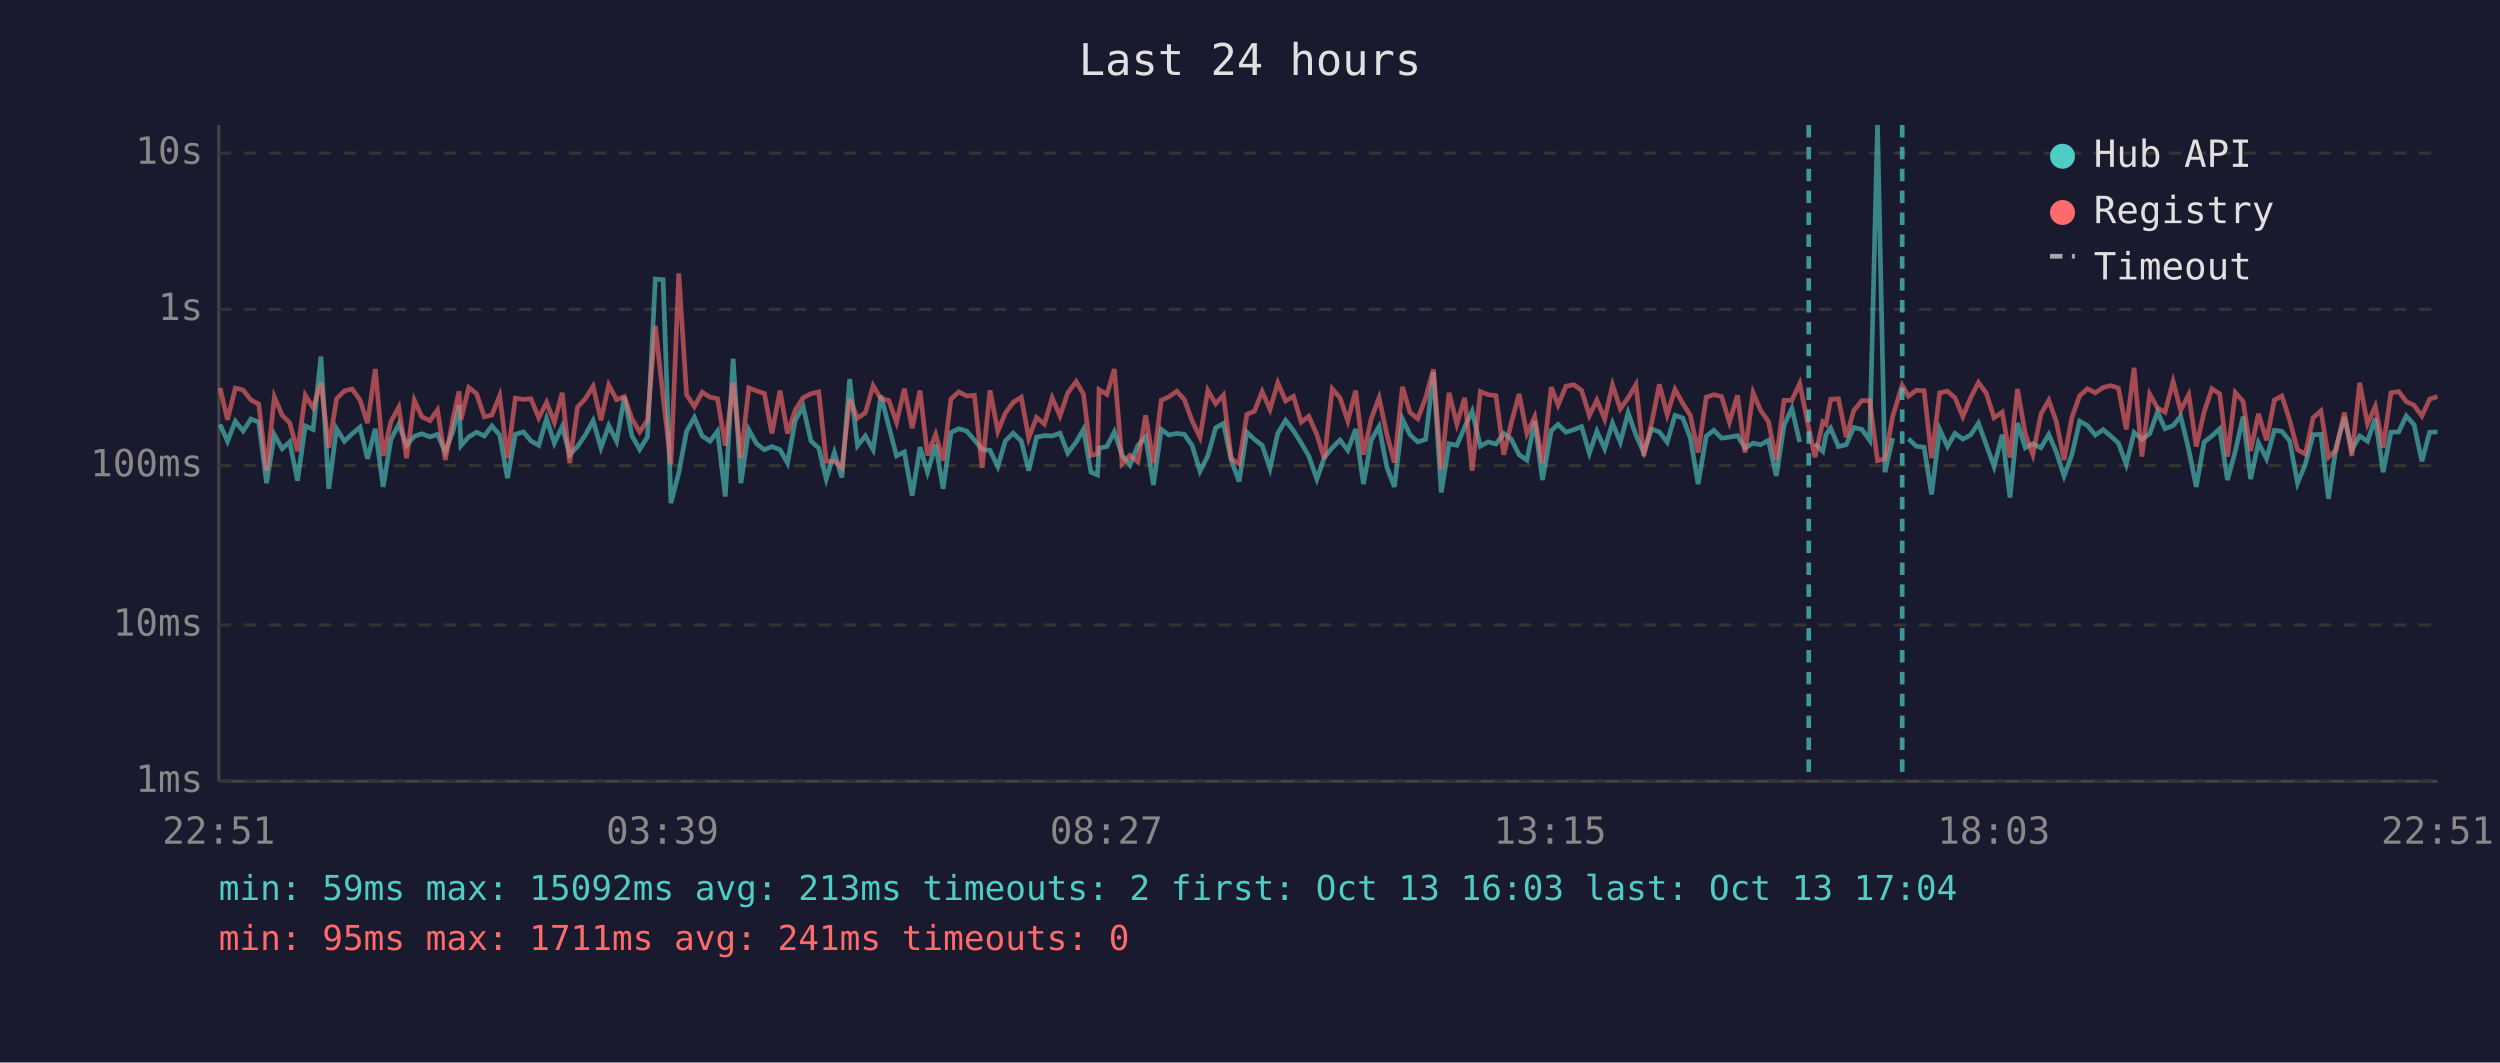
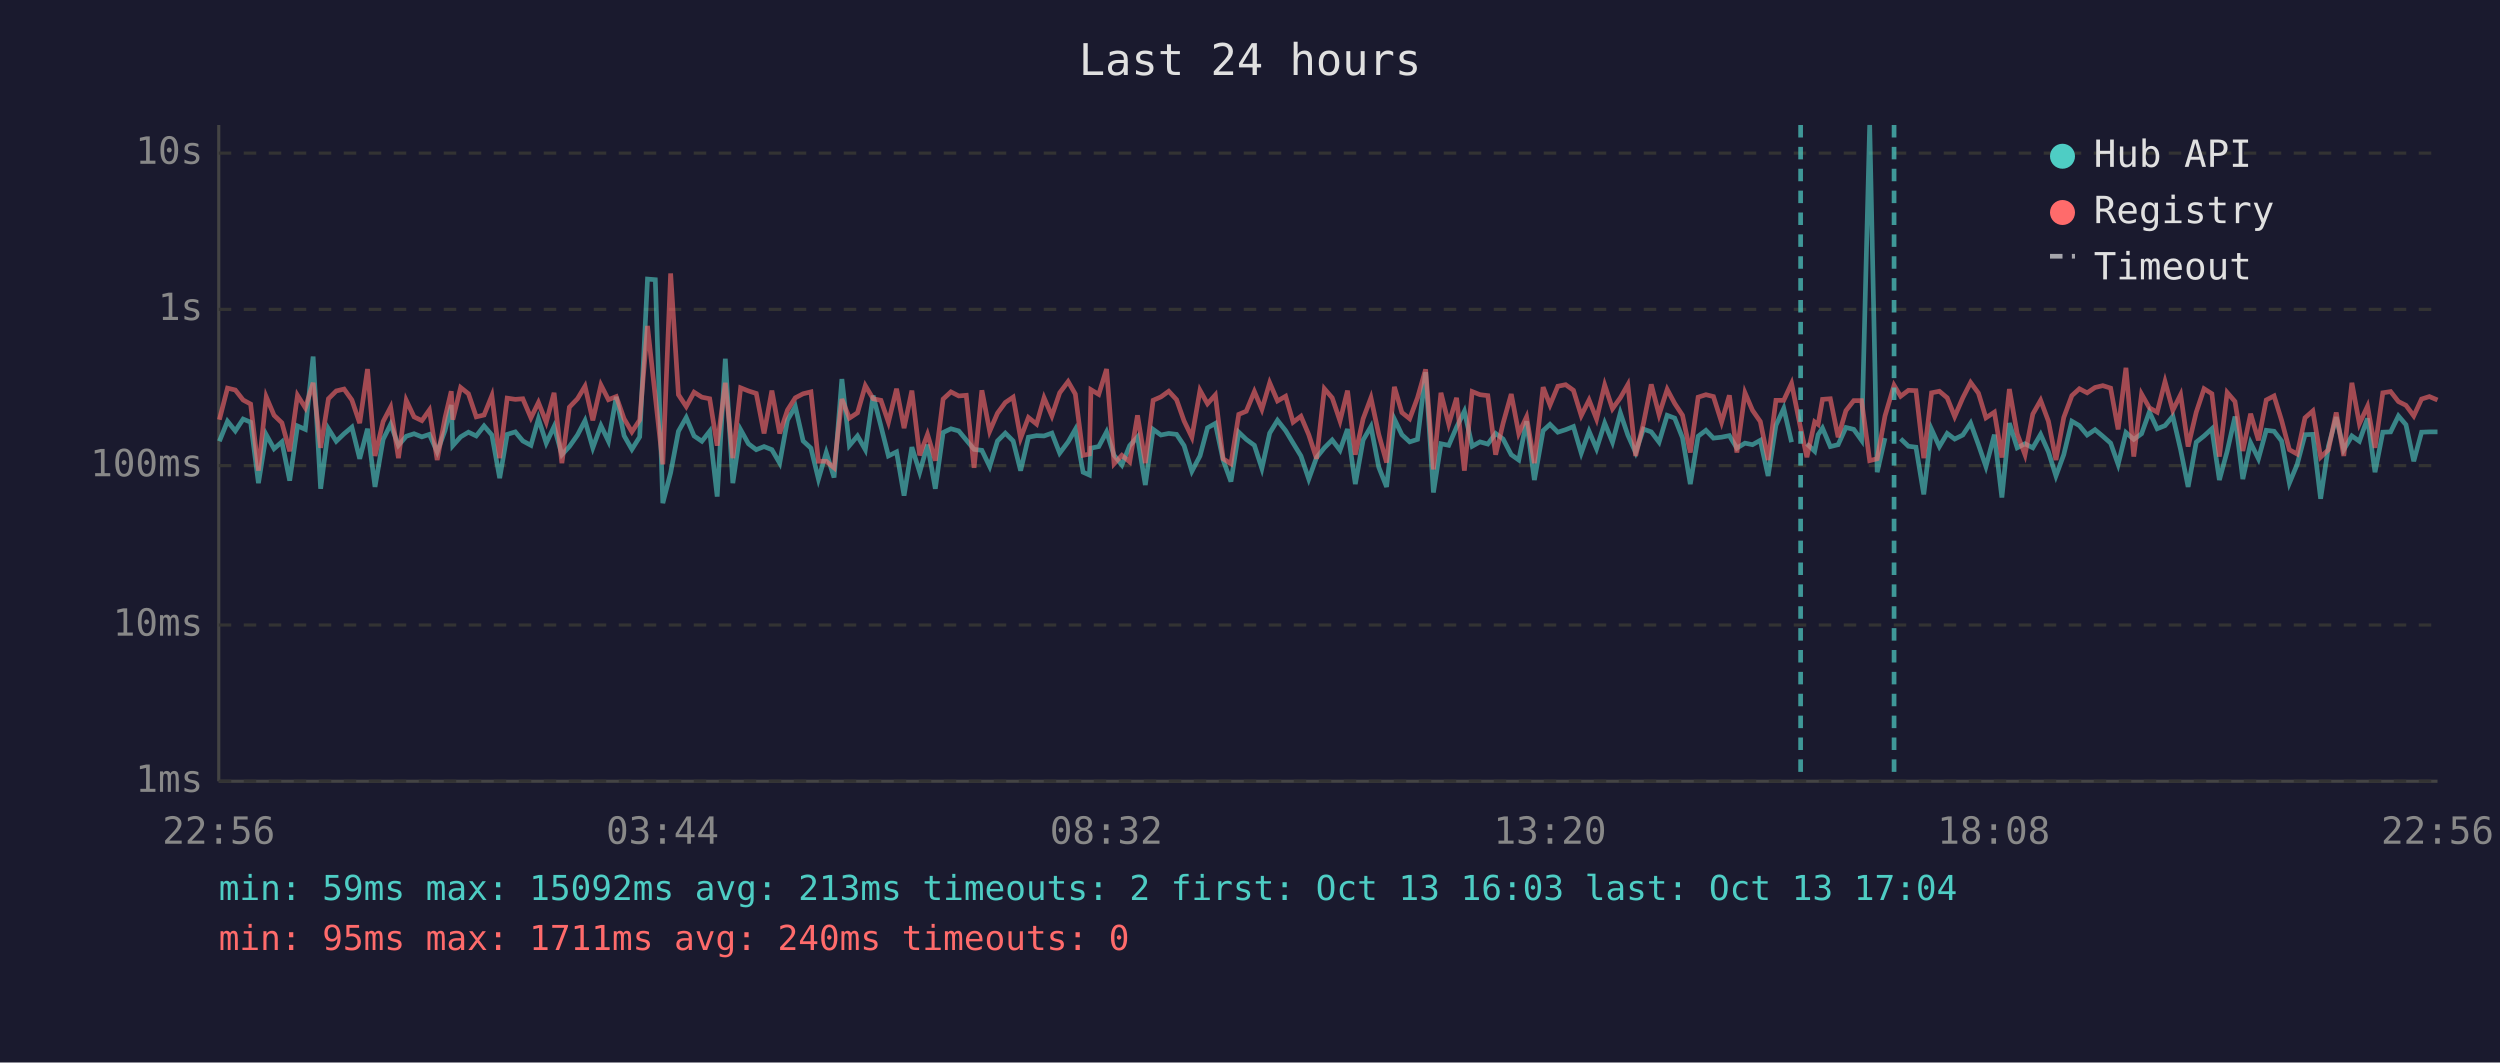
<svg xmlns="http://www.w3.org/2000/svg" viewBox="0 0 800 340" font-family="monospace" font-size="12">
  <rect width="800" height="340" fill="#1a1a2e" />
  <text x="400" y="24" fill="#e0e0e0" font-size="14" text-anchor="middle">Last 24 hours</text>
  <line x1="70" y1="40" x2="70" y2="250" stroke="#444" stroke-width="1" />
  <line x1="70" y1="250" x2="780" y2="250" stroke="#444" stroke-width="1" />
  <line x1="70" y1="250" x2="780" y2="250" stroke="#333" stroke-width="1" stroke-dasharray="4" />
  <text x="65" y="250" fill="#888" text-anchor="end" dominant-baseline="middle">1ms</text>
  <line x1="70" y1="200" x2="780" y2="200" stroke="#333" stroke-width="1" stroke-dasharray="4" />
  <text x="65" y="200" fill="#888" text-anchor="end" dominant-baseline="middle">10ms</text>
  <line x1="70" y1="149" x2="780" y2="149" stroke="#333" stroke-width="1" stroke-dasharray="4" />
  <text x="65" y="149" fill="#888" text-anchor="end" dominant-baseline="middle">100ms</text>
  <line x1="70" y1="99" x2="780" y2="99" stroke="#333" stroke-width="1" stroke-dasharray="4" />
  <text x="65" y="99" fill="#888" text-anchor="end" dominant-baseline="middle">1s</text>
  <line x1="70" y1="49" x2="780" y2="49" stroke="#333" stroke-width="1" stroke-dasharray="4" />
  <text x="65" y="49" fill="#888" text-anchor="end" dominant-baseline="middle">10s</text>
-   <text x="70" y="270" fill="#888" text-anchor="middle">22:51</text>
-   <text x="212" y="270" fill="#888" text-anchor="middle">03:39</text>
-   <text x="354" y="270" fill="#888" text-anchor="middle">08:27</text>
-   <text x="496" y="270" fill="#888" text-anchor="middle">13:15</text>
-   <text x="638" y="270" fill="#888" text-anchor="middle">18:03</text>
-   <text x="780" y="270" fill="#888" text-anchor="middle">22:51</text>
-   <polyline points="70.4,135.8 72.8,141.2 75.3,134.8 77.8,137.9 80.3,134.1 82.8,135.1 85.3,154.6 87.8,139.1 90.3,143.6 92.7,141.4 95.2,153.8 97.7,136.3 100.2,137.4 102.7,114.1 105.2,156.4 107.7,137.2 110.2,141.2 112.7,138.8 115.2,136.7 117.6,146.8 120.1,137.2 122.6,155.8 125.1,140.6 127.6,135.8 130.1,142.5 132.6,139.6 135.0,138.8 137.6,139.8 140.0,139.0 142.5,144.6 145.0,137.8 146.9,129.6 147.5,142.6 150.0,139.8 152.5,138.3 155.0,139.5 157.4,136.3 159.9,139.2 162.4,153.0 164.9,139.0 167.5,138.2 169.9,141.1 172.4,142.5 174.9,134.0 177.4,141.8 179.9,136.5 182.3,145.5 184.8,142.9 187.3,139.2 189.8,134.6 192.3,143.3 194.8,136.2 197.3,141.2 199.8,127.0 202.2,139.4 204.7,143.8 207.2,139.8 209.7,89.3 212.2,89.5 214.7,161.0 217.2,151.3 219.7,138.0 222.2,133.6 224.7,139.5 227.2,141.2 229.6,138.0 232.1,158.9 234.6,114.8 237.1,154.6 239.6,137.5 242.1,142.0 244.6,143.9 247.0,142.9 249.6,143.9 252.0,148.2 254.5,134.4 257.0,130.1 259.5,141.1 262.0,143.4 264.4,153.3 267.0,144.8 269.4,152.8 271.9,121.3 274.4,142.6 276.9,139.5 279.4,143.9 281.9,126.6 284.4,136.4 286.9,145.9 289.4,144.6 291.9,158.6 294.4,143.1 296.8,151.1 299.4,142.3 301.8,156.4 304.3,138.4 306.8,137.2 309.3,137.9 311.8,140.8 314.3,143.8 316.8,144.1 319.3,149.3 321.7,141.1 324.2,138.6 326.8,141.1 329.2,150.6 331.7,139.9 334.2,139.4 336.7,139.5 339.2,138.6 341.7,145.0 344.4,141.4 346.7,137.4 349.1,151.1 351.2,152.0 351.7,143.4 354.2,142.9 356.6,138.2 359.1,145.7 361.6,148.8 364.1,142.6 366.6,139.8 369.1,155.2 371.6,137.4 374.0,139.2 376.6,138.7 379.0,139.0 381.5,142.6 384.0,150.8 386.5,145.9 389.0,136.9 391.5,135.5 394.0,147.2 396.5,154.1 399.0,138.3 401.4,140.6 403.9,142.5 406.4,149.9 408.9,138.6 411.4,134.5 413.9,137.8 416.4,141.8 418.8,145.9 421.4,153.3 423.8,146.4 426.3,143.3 428.8,140.8 431.3,144.1 433.8,137.3 436.3,154.9 438.8,140.8 441.3,136.5 443.8,149.5 446.2,155.8 448.8,134.1 451.2,139.1 453.7,141.4 456.2,140.6 458.7,119.1 461.2,157.6 463.7,142.0 466.2,142.5 468.7,136.7 471.1,131.6 473.7,142.8 476.2,141.4 478.7,142.1 481.2,138.7 483.6,140.5 486.1,145.5 488.6,147.2 491.1,134.8 493.6,153.6 496.4,137.8 498.6,135.8 501.1,138.3 503.6,137.5 506.1,136.5 508.6,145.0 511.0,138.0 513.5,143.6 516.0,135.4 518.5,141.5 521.0,132.1 523.5,139.2 526.0,144.8 528.5,137.3 531.0,138.2 533.5,141.5 536.0,132.9 538.5,133.8 540.9,140.1 543.4,154.9 546.0,139.6 548.4,137.7 550.9,140.2 553.4,139.9 556.0,139.4 558.4,143.4 561.0,141.8 563.4,142.3 565.9,140.9 568.4,152.3 570.9,136.1 573.4,130.7 575.9,141.5" fill="none" stroke="#4ecdc4" stroke-width="1.5" opacity="0.6" />
-   <polyline points="580.8,142.0 583.3,144.4 584.3,139.1 585.8,137.0 588.3,142.9 590.8,142.3 593.2,136.8 595.8,137.4 598.3,140.9 600.8,40.0 603.2,151.1 605.7,140.2" fill="none" stroke="#4ecdc4" stroke-width="1.5" opacity="0.6" />
-   <polyline points="610.7,140.4 613.2,142.8 615.7,143.1 618.1,158.2 620.7,137.4 623.2,142.9 625.6,138.7 628.1,140.5 630.6,139.2 633.1,135.4 635.6,142.3 638.1,149.3 640.7,139.1 643.2,159.2 645.6,135.4 648.1,143.3 650.5,142.0 653.1,143.3 655.6,139.0 658.0,144.6 660.5,152.3 663.0,145.5 665.5,134.8 668.0,136.2 670.5,139.2 673.0,137.5 675.5,139.6 677.9,141.8 680.4,148.6 682.9,138.4 685.4,140.6 687.9,138.8 690.4,131.8 692.8,137.2 695.4,136.2 697.8,133.2 700.4,143.9 702.8,155.8 705.3,141.5 707.8,139.5 710.3,137.2 712.8,153.6 715.3,144.4 717.8,133.3 720.2,153.3 722.7,141.7 725.3,146.8 727.8,137.7 730.2,138.0 732.7,141.1 735.2,154.6 737.7,148.6 740.2,139.1 742.7,139.0 745.1,159.6 747.6,142.8 750.2,133.5 752.6,143.9 755.1,139.5 757.6,141.2 760.1,133.9 762.6,151.1 765.1,138.3 767.6,138.2 770.0,133.1 772.5,135.9 775.0,147.6 777.5,138.3 780.0,138.2" fill="none" stroke="#4ecdc4" stroke-width="1.5" opacity="0.6" />
-   <polyline points="70.4,124.1 72.8,134.3 75.3,124.2 77.8,124.8 80.3,128.0 82.8,129.3 85.3,150.6 87.8,127.0 90.3,132.9 92.7,135.3 95.2,144.4 97.7,126.5 100.2,130.5 102.7,122.5 105.2,143.3 107.7,127.6 110.2,125.1 112.7,124.5 115.2,128.0 117.6,135.4 120.1,118.1 122.6,145.9 125.1,134.9 127.6,130.3 130.1,146.6 132.6,128.1 135.0,133.4 137.6,134.6 140.0,131.2 142.5,147.2 145.0,133.7 146.9,125.2 147.5,134.3 150.0,124.0 152.5,126.0 155.0,133.4 157.4,132.8 159.9,126.6 162.4,146.6 164.9,127.4 167.5,127.8 169.9,127.6 172.4,133.7 174.9,128.8 177.4,135.1 179.9,125.7 182.3,148.2 184.8,130.3 187.3,127.6 189.8,123.6 192.3,134.5 194.8,123.2 197.3,127.9 199.8,126.9 202.2,134.0 204.7,138.2 207.2,134.4 209.7,104.3 212.2,127.0 214.7,148.6 217.2,87.5 219.7,126.3 222.2,130.1 224.7,125.5 227.2,127.1 229.6,127.6 232.1,142.6 234.6,122.5 237.1,146.6 239.6,124.1 242.1,125.1 244.6,125.9 247.0,138.7 249.6,125.0 252.0,138.7 254.5,131.2 257.0,127.3 259.5,126.0 262.0,125.4 264.4,147.6 267.0,147.6 269.4,149.7 271.9,127.7 274.4,133.8 276.9,132.1 279.4,123.4 281.9,127.6 284.4,128.1 286.9,135.1 289.4,124.4 291.9,137.0 294.4,125.0 296.8,145.7 299.4,139.0 301.8,147.4 304.3,127.7 306.8,125.4 309.3,126.7 311.8,126.5 314.3,149.7 316.8,124.9 319.3,138.0 321.7,132.2 324.2,128.8 326.8,127.1 329.2,140.2 331.7,133.6 334.2,135.7 336.7,127.3 339.2,133.1 341.7,125.7 344.4,122.1 346.7,126.1 349.1,145.7 351.2,145.3 351.7,124.7 354.2,126.2 356.6,118.1 359.1,148.4 361.6,145.7 364.1,147.8 366.6,132.9 369.1,148.2 371.6,128.1 374.0,127.0 376.6,125.2 379.0,127.9 381.5,134.7 384.0,139.9 386.5,124.9 389.0,129.2 391.5,126.4 394.0,146.8 396.5,148.4 399.0,132.6 401.4,131.6 403.9,125.3 406.4,131.0 408.9,122.5 411.4,128.3 413.9,126.8 416.4,135.1 418.8,133.2 421.4,139.1 423.8,146.8 426.3,124.4 428.8,127.3 431.3,134.7 433.8,125.0 436.3,145.5 438.8,134.0 441.3,127.3 443.8,139.0 446.2,148.0 448.8,123.8 451.2,132.0 453.7,134.0 456.2,127.3 458.7,118.2 461.2,150.2 463.7,125.7 466.2,135.7 468.7,127.3 471.1,150.6 473.7,125.3 476.2,126.3 478.7,126.6 481.2,145.5 483.6,135.4 486.1,126.1 488.6,138.7 491.1,133.4 493.6,148.2 496.4,123.9 498.6,129.6 501.1,123.6 503.6,123.1 506.1,124.9 508.6,133.0 511.0,128.0 513.5,134.1 516.0,123.2 518.5,130.8 521.0,127.3 523.5,123.1 526.0,145.9 528.5,135.5 531.0,123.0 533.5,132.7 536.0,124.6 538.5,129.1 540.9,132.9 543.4,144.8 546.0,127.1 548.4,126.3 550.9,126.9 553.4,135.1 556.0,126.5 558.4,144.8 561.0,125.7 563.4,131.3 565.9,134.9 568.4,147.2 570.9,128.1 573.4,128.1 575.9,122.7 578.8,137.0 580.8,146.3 583.3,135.0 584.3,135.8 585.8,127.8 588.3,127.6 590.8,139.9 593.2,131.4 595.8,128.2 598.3,128.2 600.8,147.4 603.2,146.8 605.7,133.1 608.7,123.3 610.7,126.8 613.2,124.9 615.7,125.0 618.1,146.6 620.7,125.7 623.2,125.2 625.6,127.3 628.1,133.3 630.6,127.3 633.1,122.4 635.6,125.8 638.1,133.7 640.7,131.9 643.2,146.4 645.6,124.5 648.1,138.8 650.5,145.5 653.1,132.5 655.6,128.1 658.0,134.8 660.5,147.2 663.0,133.6 665.5,126.6 668.0,124.4 670.5,125.7 673.0,124.0 675.5,123.4 677.9,124.2 680.4,137.4 682.9,117.7 685.4,146.1 687.9,126.1 690.4,130.5 692.8,131.9 695.4,122.1 697.8,131.3 700.4,126.3 702.8,142.9 705.3,131.9 707.8,124.4 710.3,126.0 712.8,146.1 715.3,125.6 717.8,128.5 720.2,144.3 722.7,132.4 725.3,140.9 727.8,128.0 730.2,126.7 732.7,134.5 735.2,143.9 737.7,145.3 740.2,133.7 742.7,131.5 745.1,146.3 747.6,143.9 750.2,132.0 752.6,145.9 755.1,122.5 757.6,135.6 760.1,130.0 762.6,143.3 765.1,125.7 767.6,125.3 770.0,128.5 772.5,129.7 775.0,133.1 777.5,127.7 780.0,126.9" fill="none" stroke="#ff6b6b" stroke-width="1.5" opacity="0.6" />
-   <line x1="578.8" y1="40" x2="578.8" y2="250" stroke="#4ecdc4" stroke-width="1.5" stroke-dasharray="4,3" opacity="0.7" />
-   <line x1="608.7" y1="40" x2="608.7" y2="250" stroke="#4ecdc4" stroke-width="1.5" stroke-dasharray="4,3" opacity="0.7" />
+   <text x="70" y="270" fill="#888" text-anchor="middle">22:56</text>
+   <text x="212" y="270" fill="#888" text-anchor="middle">03:44</text>
+   <text x="354" y="270" fill="#888" text-anchor="middle">08:32</text>
+   <text x="496" y="270" fill="#888" text-anchor="middle">13:20</text>
+   <text x="638" y="270" fill="#888" text-anchor="middle">18:08</text>
+   <text x="780" y="270" fill="#888" text-anchor="middle">22:56</text>
+   <polyline points="70.2,141.2 72.8,134.8 75.3,137.9 77.8,134.1 80.2,135.1 82.7,154.6 85.2,139.1 87.7,143.6 90.2,141.4 92.7,153.8 95.2,136.3 97.7,137.4 100.2,114.1 102.6,156.4 105.1,137.2 107.6,141.2 110.1,138.8 112.6,136.7 115.1,146.8 117.6,137.2 120.0,155.8 122.6,140.6 125.0,135.8 127.5,142.5 130.0,139.6 132.5,138.8 135.0,139.8 137.4,139.0 139.9,144.6 142.4,137.8 144.4,129.6 144.9,142.6 147.4,139.8 149.9,138.3 152.4,139.5 154.9,136.3 157.4,139.2 159.9,153.0 162.3,139.0 164.9,138.2 167.3,141.1 169.9,142.5 172.3,134.0 174.8,141.8 177.3,136.5 179.8,145.5 182.2,142.9 184.8,139.2 187.2,134.6 189.7,143.3 192.3,136.2 194.7,141.2 197.2,127.0 199.7,139.4 202.2,143.8 204.7,139.8 207.2,89.3 209.7,89.5 212.1,161.0 214.6,151.3 217.1,138.0 219.6,133.6 222.1,139.5 224.6,141.2 227.1,138.0 229.5,158.9 232.1,114.8 234.5,154.6 237.0,137.5 239.5,142.0 242.0,143.9 244.5,142.9 247.0,143.9 249.5,148.2 252.0,134.4 254.5,130.1 257.0,141.1 259.5,143.4 261.9,153.3 264.4,144.8 266.9,152.8 269.4,121.3 271.8,142.6 274.4,139.5 276.9,143.9 279.4,126.6 281.9,136.4 284.3,145.9 286.9,144.6 289.3,158.6 291.8,143.1 294.3,151.1 296.8,142.3 299.3,156.4 301.8,138.4 304.3,137.2 306.8,137.9 309.2,140.8 311.7,143.8 314.2,144.1 316.7,149.3 319.2,141.1 321.7,138.6 324.2,141.1 326.6,150.6 329.1,139.9 331.7,139.4 334.1,139.5 336.6,138.6 339.1,145.0 341.8,141.4 344.1,137.4 346.6,151.1 348.6,152.0 349.1,143.4 351.6,142.9 354.1,138.2 356.5,145.7 359.0,148.8 361.5,142.6 364.0,139.8 366.5,155.2 369.0,137.4 371.5,139.2 374.0,138.7 376.5,139.0 378.9,142.6 381.4,150.8 384.0,145.9 386.4,136.9 388.9,135.5 391.4,147.2 393.9,154.1 396.4,138.3 398.8,140.6 401.4,142.5 403.8,149.9 406.3,138.6 408.8,134.5 411.4,137.8 413.8,141.8 416.3,145.9 418.8,153.3 421.3,146.4 423.8,143.3 426.3,140.8 428.8,144.1 431.2,137.3 433.7,154.9 436.2,140.8 438.7,136.5 441.2,149.5 443.7,155.8 446.2,134.1 448.6,139.1 451.1,141.4 453.6,140.6 456.2,119.1 458.7,157.6 461.1,142.0 463.6,142.5 466.1,136.7 468.6,131.6 471.1,142.8 473.6,141.4 476.1,142.1 478.6,138.7 481.0,140.5 483.6,145.5 486.0,147.2 488.5,134.8 491.0,153.6 493.8,137.8 496.0,135.8 498.5,138.3 501.0,137.5 503.5,136.5 506.0,145.0 508.5,138.0 510.9,143.6 513.5,135.4 516.0,141.5 518.5,132.1 520.9,139.2 523.4,144.8 525.9,137.3 528.4,138.2 530.9,141.5 533.5,132.9 535.9,133.8 538.4,140.1 540.9,154.9 543.4,139.6 545.9,137.7 548.3,140.2 550.9,139.9 553.4,139.4 555.8,143.4 558.4,141.8 560.8,142.3 563.3,140.9 565.8,152.3 568.3,136.1 570.8,130.7 573.3,141.5" fill="none" stroke="#4ecdc4" stroke-width="1.5" opacity="0.6" />
+   <polyline points="578.2,142.0 580.7,144.4 581.8,139.1 583.2,137.0 585.7,142.9 588.2,142.3 590.7,136.8 593.2,137.4 595.7,140.9 598.3,40.0 600.7,151.1 603.2,140.2" fill="none" stroke="#4ecdc4" stroke-width="1.5" opacity="0.6" />
+   <polyline points="608.2,140.4 610.7,142.8 613.1,143.1 615.6,158.2 618.1,137.4 620.6,142.9 623.1,138.7 625.5,140.5 628.1,139.2 630.6,135.4 633.1,142.3 635.5,149.3 638.2,139.1 640.6,159.2 643.0,135.4 645.5,143.3 648.0,142.0 650.5,143.3 653.0,139.0 655.5,144.6 657.9,152.3 660.4,145.5 663.0,134.8 665.4,136.2 667.9,139.2 670.4,137.5 672.9,139.6 675.4,141.8 677.8,148.6 680.3,138.4 682.8,140.6 685.3,138.8 687.8,131.8 690.3,137.2 692.8,136.2 695.3,133.2 697.8,143.9 700.2,155.8 702.8,141.5 705.3,139.5 707.8,137.2 710.2,153.6 712.7,144.4 715.2,133.3 717.7,153.3 720.2,141.7 722.7,146.8 725.2,137.7 727.7,138.0 730.1,141.1 732.6,154.6 735.1,148.6 737.6,139.1 740.1,139.0 742.6,159.6 745.1,142.8 747.6,133.5 750.0,143.9 752.6,139.5 755.0,141.2 757.6,133.9 760.0,151.1 762.5,138.3 765.0,138.2 767.5,133.1 769.9,135.9 772.4,147.6 774.9,138.3 777.4,138.2 780.0,138.2" fill="none" stroke="#4ecdc4" stroke-width="1.5" opacity="0.6" />
+   <polyline points="70.2,134.3 72.8,124.2 75.3,124.8 77.8,128.0 80.2,129.3 82.7,150.6 85.2,127.0 87.7,132.9 90.2,135.3 92.7,144.4 95.2,126.5 97.7,130.5 100.2,122.5 102.6,143.3 105.1,127.6 107.6,125.1 110.1,124.5 112.6,128.0 115.1,135.4 117.6,118.1 120.0,145.9 122.6,134.9 125.0,130.3 127.5,146.6 130.0,128.1 132.5,133.4 135.0,134.6 137.4,131.2 139.9,147.2 142.4,133.7 144.4,125.2 144.9,134.3 147.4,124.0 149.9,126.0 152.4,133.4 154.9,132.8 157.4,126.6 159.9,146.6 162.3,127.4 164.9,127.8 167.3,127.6 169.9,133.7 172.3,128.8 174.8,135.1 177.3,125.7 179.8,148.2 182.2,130.3 184.8,127.6 187.2,123.6 189.7,134.5 192.3,123.2 194.7,127.9 197.2,126.9 199.7,134.0 202.2,138.2 204.7,134.4 207.2,104.3 209.7,127.0 212.1,148.6 214.6,87.5 217.1,126.3 219.6,130.1 222.1,125.5 224.6,127.1 227.1,127.6 229.5,142.6 232.1,122.5 234.5,146.6 237.0,124.1 239.5,125.1 242.0,125.9 244.5,138.7 247.0,125.0 249.5,138.7 252.0,131.2 254.5,127.3 257.0,126.0 259.5,125.4 261.9,147.6 264.4,147.6 266.9,149.7 269.4,127.7 271.8,133.8 274.4,132.1 276.9,123.4 279.4,127.6 281.9,128.1 284.3,135.1 286.9,124.4 289.3,137.0 291.8,125.0 294.3,145.7 296.8,139.0 299.3,147.4 301.8,127.7 304.3,125.4 306.8,126.7 309.2,126.5 311.7,149.7 314.2,124.9 316.7,138.0 319.2,132.2 321.7,128.8 324.2,127.1 326.6,140.2 329.1,133.6 331.7,135.7 334.1,127.3 336.6,133.1 339.1,125.7 341.8,122.1 344.1,126.1 346.6,145.7 348.6,145.3 349.1,124.7 351.6,126.2 354.1,118.1 356.5,148.4 359.0,145.7 361.5,147.8 364.0,132.9 366.5,148.2 369.0,128.1 371.5,127.0 374.0,125.2 376.5,127.9 378.9,134.7 381.4,139.9 384.0,124.9 386.4,129.2 388.9,126.4 391.4,146.8 393.9,148.4 396.4,132.6 398.8,131.6 401.4,125.3 403.8,131.0 406.3,122.5 408.8,128.3 411.4,126.8 413.8,135.1 416.3,133.2 418.8,139.1 421.3,146.8 423.8,124.4 426.3,127.3 428.8,134.7 431.2,125.0 433.7,145.5 436.2,134.0 438.7,127.3 441.2,139.0 443.7,148.0 446.2,123.8 448.6,132.0 451.1,134.0 453.6,127.3 456.2,118.2 458.7,150.2 461.1,125.7 463.6,135.7 466.1,127.3 468.6,150.6 471.1,125.3 473.6,126.3 476.1,126.6 478.6,145.5 481.0,135.4 483.6,126.1 486.0,138.7 488.5,133.4 491.0,148.2 493.8,123.9 496.0,129.6 498.5,123.6 501.0,123.1 503.5,124.9 506.0,133.0 508.5,128.0 510.9,134.1 513.5,123.2 516.0,130.8 518.5,127.3 520.9,123.1 523.4,145.9 525.9,135.5 528.4,123.0 530.9,132.7 533.5,124.6 535.9,129.1 538.4,132.9 540.9,144.8 543.4,127.1 545.9,126.3 548.3,126.9 550.9,135.1 553.4,126.5 555.8,144.8 558.4,125.7 560.8,131.3 563.3,134.9 565.8,147.2 568.3,128.1 570.8,128.1 573.3,122.7 576.2,137.0 578.2,146.3 580.7,135.0 581.8,135.8 583.2,127.8 585.7,127.6 588.2,139.9 590.7,131.4 593.2,128.2 595.7,128.2 598.3,147.4 600.7,146.8 603.2,133.1 606.1,123.3 608.2,126.8 610.7,124.9 613.1,125.0 615.6,146.6 618.1,125.7 620.6,125.2 623.1,127.3 625.5,133.3 628.1,127.3 630.6,122.4 633.1,125.8 635.5,133.7 638.2,131.9 640.6,146.4 643.0,124.5 645.5,138.8 648.0,145.5 650.5,132.5 653.0,128.1 655.5,134.8 657.9,147.2 660.4,133.6 663.0,126.6 665.4,124.4 667.9,125.7 670.4,124.0 672.9,123.4 675.4,124.2 677.8,137.4 680.3,117.7 682.8,146.1 685.3,126.1 687.8,130.5 690.3,131.9 692.8,122.1 695.3,131.3 697.8,126.3 700.2,142.9 702.8,131.9 705.3,124.4 707.8,126.0 710.2,146.1 712.7,125.6 715.2,128.5 717.7,144.3 720.2,132.4 722.7,140.9 725.2,128.0 727.7,126.7 730.1,134.5 732.6,143.9 735.1,145.3 737.6,133.7 740.1,131.5 742.6,146.3 745.1,143.9 747.6,132.0 750.0,145.9 752.6,122.5 755.0,135.6 757.6,130.0 760.0,143.3 762.5,125.7 765.0,125.3 767.5,128.5 769.9,129.7 772.4,133.1 774.9,127.7 777.4,126.9 780.0,128.0" fill="none" stroke="#ff6b6b" stroke-width="1.5" opacity="0.6" />
+   <line x1="576.2" y1="40" x2="576.2" y2="250" stroke="#4ecdc4" stroke-width="1.5" stroke-dasharray="4,3" opacity="0.7" />
+   <line x1="606.1" y1="40" x2="606.1" y2="250" stroke="#4ecdc4" stroke-width="1.5" stroke-dasharray="4,3" opacity="0.7" />
  <circle cx="660" cy="50" r="4" fill="#4ecdc4" />
  <text x="670" y="50" fill="#e0e0e0" dominant-baseline="middle">Hub API</text>
  <circle cx="660" cy="68" r="4" fill="#ff6b6b" />
  <text x="670" y="68" fill="#e0e0e0" dominant-baseline="middle">Registry</text>
  <line x1="656" y1="82" x2="664" y2="82" stroke="#e0e0e0" stroke-width="1.5" stroke-dasharray="4,3" opacity="0.7" />
  <text x="670" y="86" fill="#e0e0e0" dominant-baseline="middle">Timeout</text>
  <text x="70" y="288" fill="#4ecdc4" font-size="11">min: 59ms  max: 15092ms  avg: 213ms  timeouts: 2  first: Oct 13 16:03  last: Oct 13 17:04</text>
-   <text x="70" y="304" fill="#ff6b6b" font-size="11">min: 95ms  max: 1711ms  avg: 241ms  timeouts: 0</text>
+   <text x="70" y="304" fill="#ff6b6b" font-size="11">min: 95ms  max: 1711ms  avg: 240ms  timeouts: 0</text>
</svg>
